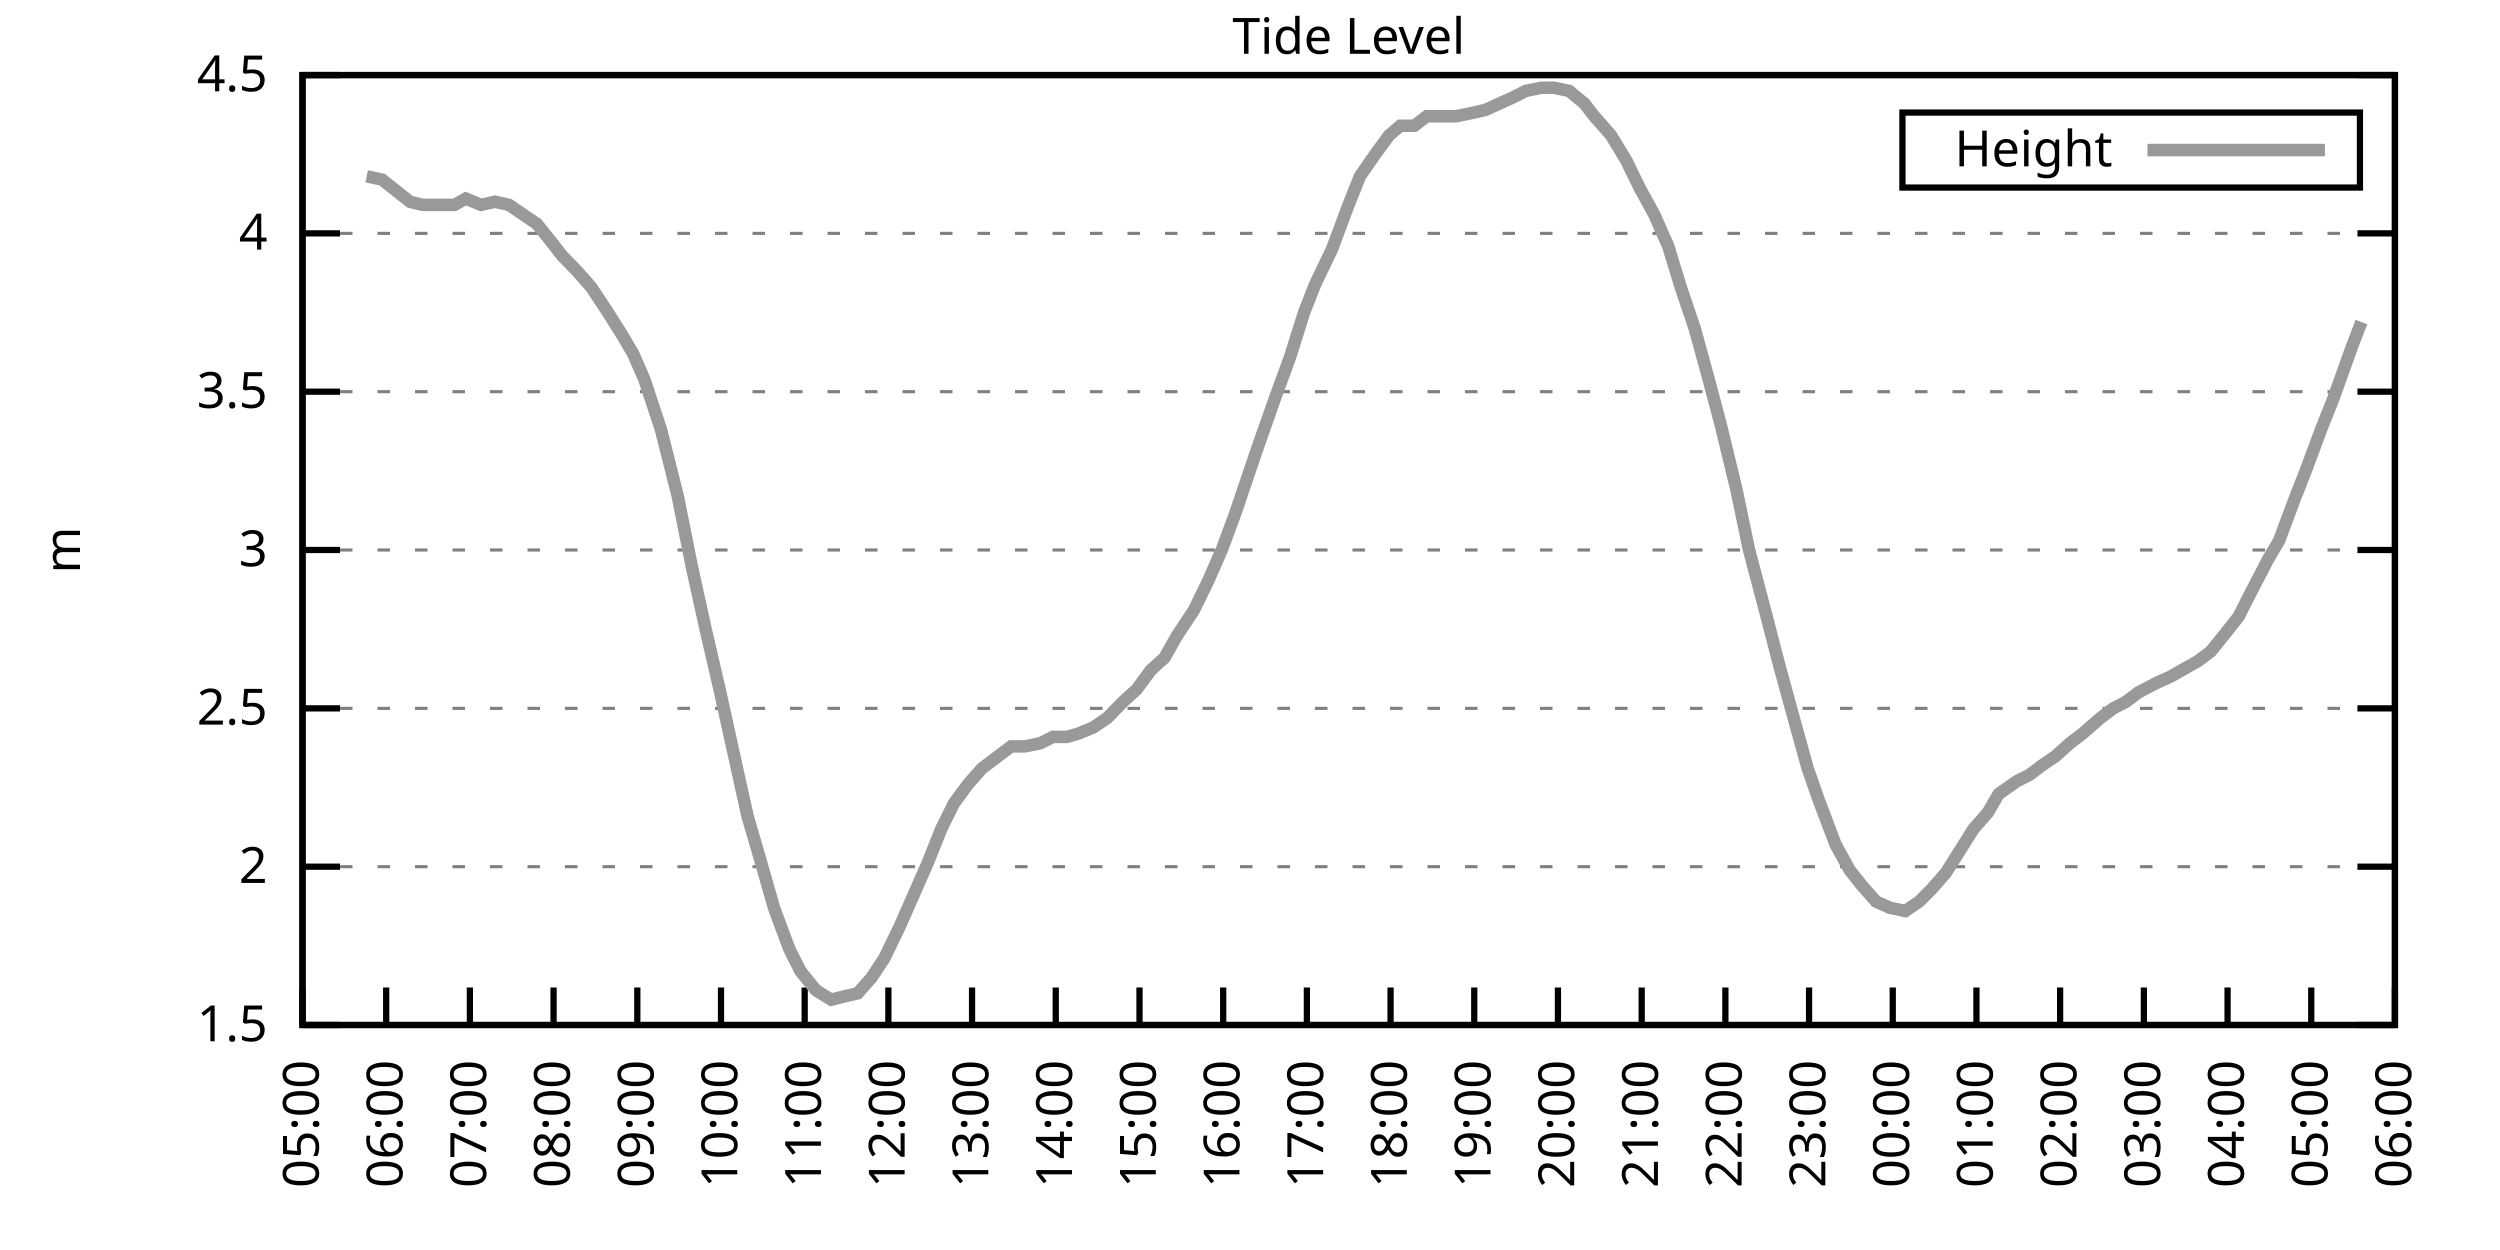
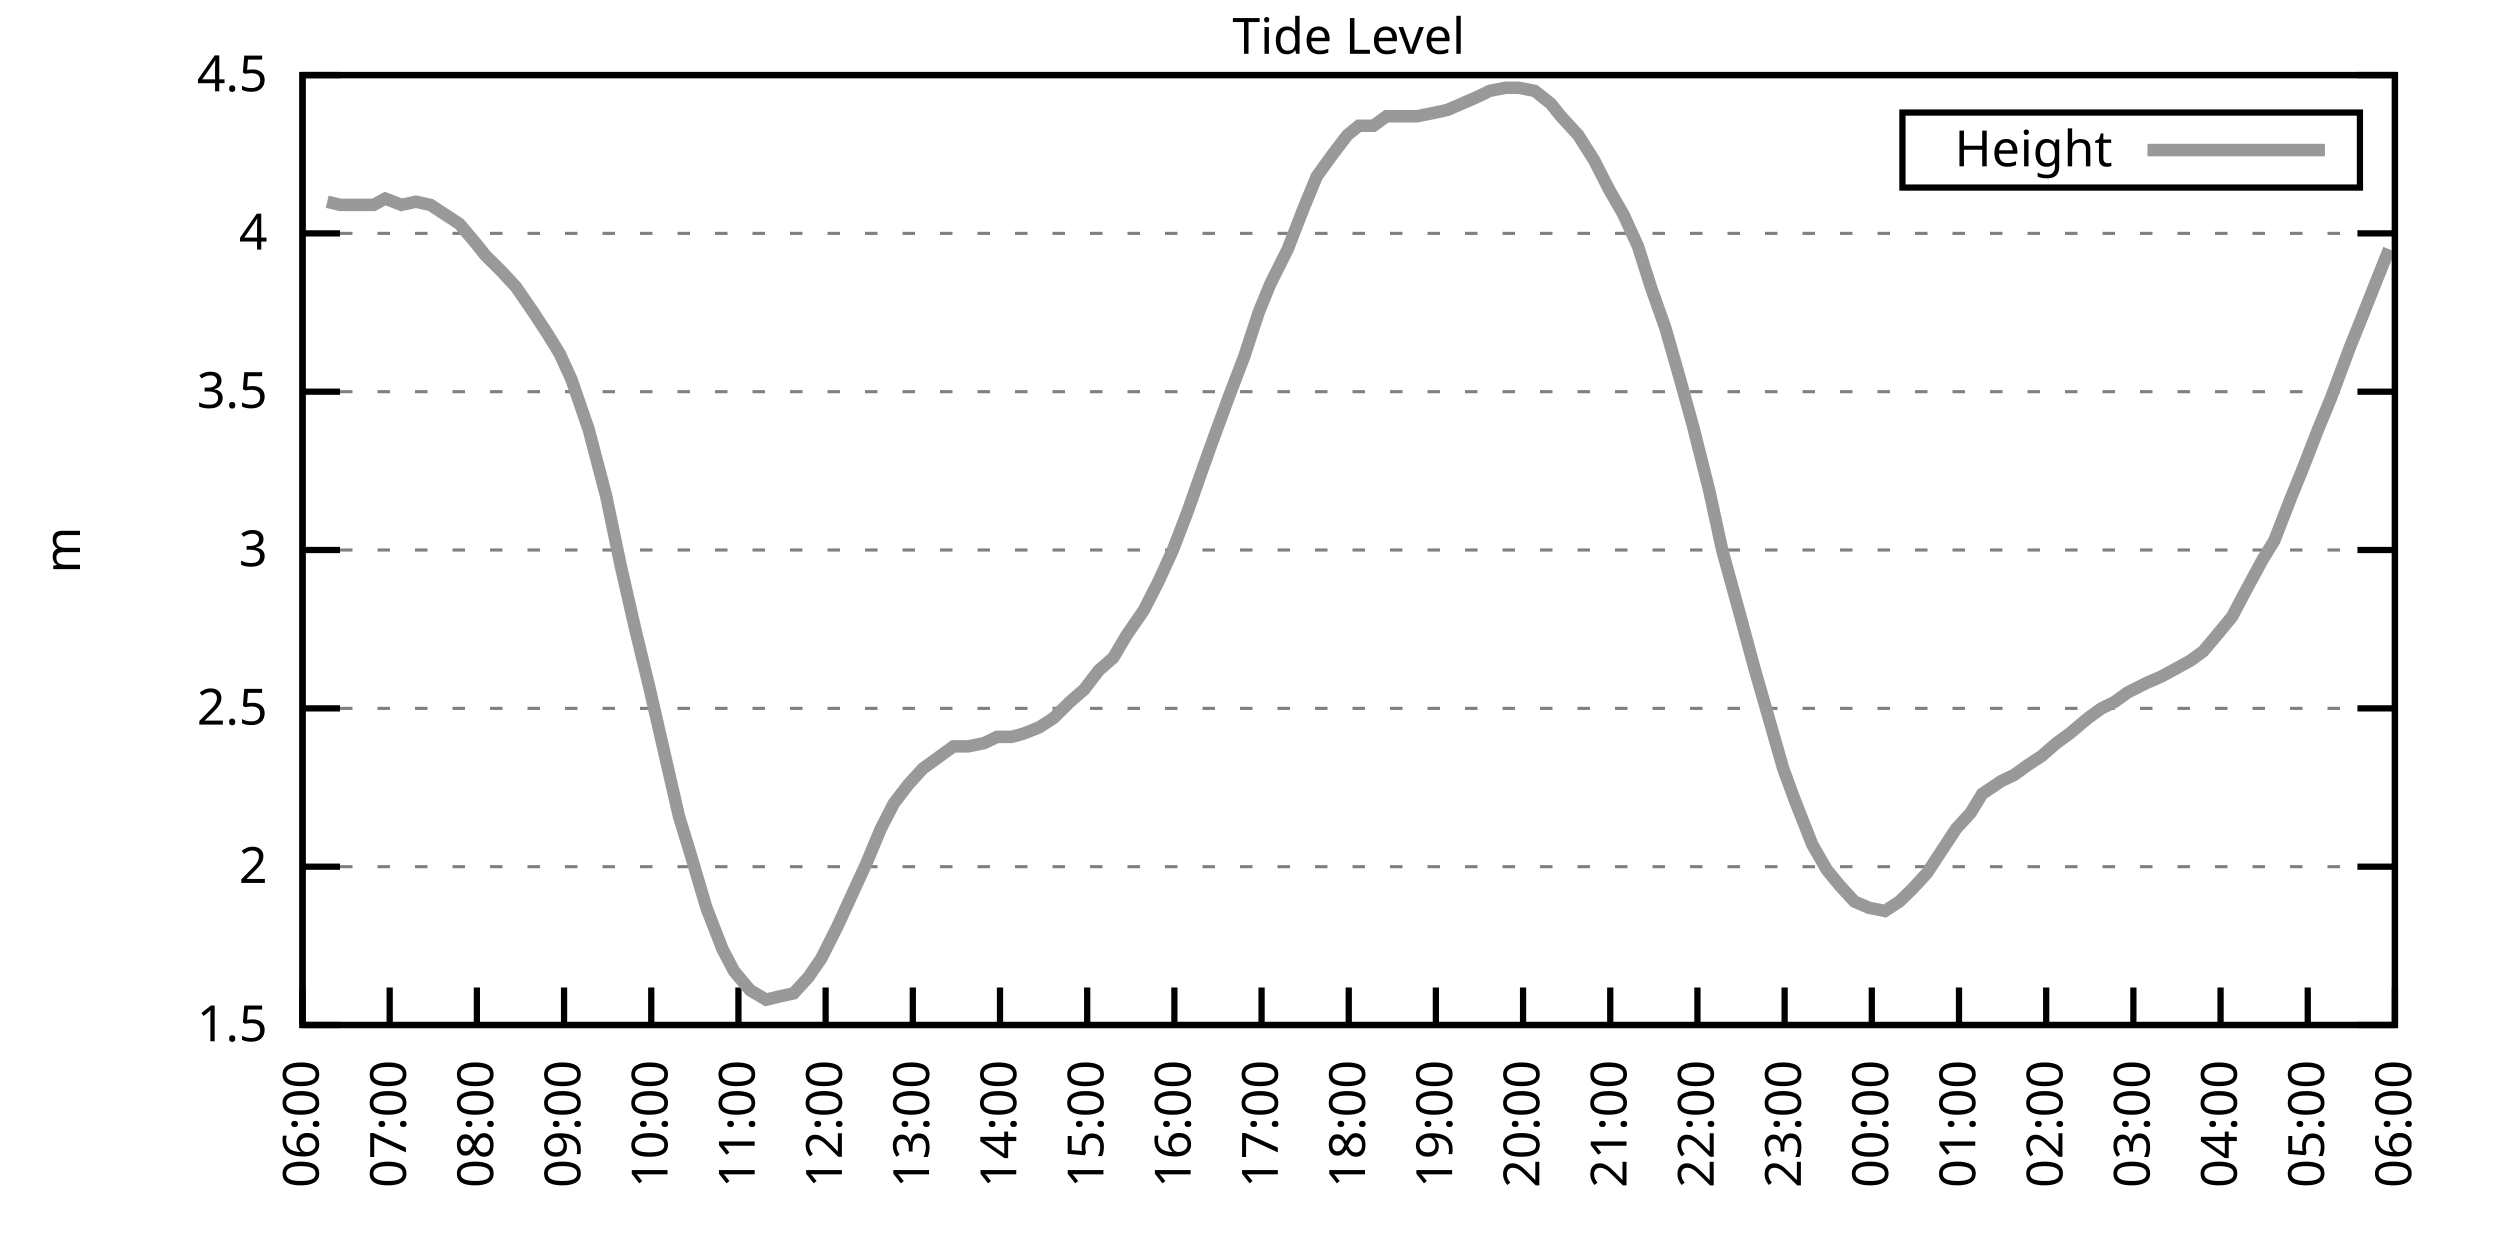
<svg xmlns="http://www.w3.org/2000/svg" xmlns:xlink="http://www.w3.org/1999/xlink" width="400" height="200" viewBox="0 0 400 200">
  <g id="gnuplot_canvas">
    <rect x="0" y="0" width="400" height="200" fill="none" />
    <defs>
      <circle id="gpDot" r="0.5" stroke-width="0.5" stroke="currentColor" />
      <path id="gpPt0" stroke-width="0.333" stroke="currentColor" d="M-1,0 h2 M0,-1 v2" />
      <path id="gpPt1" stroke-width="0.333" stroke="currentColor" d="M-1,-1 L1,1 M1,-1 L-1,1" />
      <path id="gpPt2" stroke-width="0.333" stroke="currentColor" d="M-1,0 L1,0 M0,-1 L0,1 M-1,-1 L1,1 M-1,1 L1,-1" />
      <rect id="gpPt3" stroke-width="0.333" stroke="currentColor" x="-1" y="-1" width="2" height="2" />
      <rect id="gpPt4" stroke-width="0.333" stroke="currentColor" fill="currentColor" x="-1" y="-1" width="2" height="2" />
      <circle id="gpPt5" stroke-width="0.333" stroke="currentColor" cx="0" cy="0" r="1" />
      <use xlink:href="#gpPt5" id="gpPt6" fill="currentColor" stroke="none" />
      <path id="gpPt7" stroke-width="0.333" stroke="currentColor" d="M0,-1.33 L-1.33,0.67 L1.33,0.67 z" />
      <use xlink:href="#gpPt7" id="gpPt8" fill="currentColor" stroke="none" />
      <use xlink:href="#gpPt7" id="gpPt9" stroke="currentColor" transform="rotate(180)" />
      <use xlink:href="#gpPt9" id="gpPt10" fill="currentColor" stroke="none" />
      <use xlink:href="#gpPt3" id="gpPt11" stroke="currentColor" transform="rotate(45)" />
      <use xlink:href="#gpPt11" id="gpPt12" fill="currentColor" stroke="none" />
      <path id="gpPt13" stroke-width="0.333" stroke="currentColor" d="M0,1.330 L1.265,0.411 L0.782,-1.067 L-0.782,-1.076 L-1.265,0.411 z" />
      <use xlink:href="#gpPt13" id="gpPt14" fill="currentColor" stroke="none" />
      <filter id="textbox" filterUnits="objectBoundingBox" x="0" y="0" height="1" width="1">
        <feFlood flood-color="white" flood-opacity="1" result="bgnd" />
        <feComposite in="SourceGraphic" in2="bgnd" operator="atop" />
      </filter>
      <filter id="greybox" filterUnits="objectBoundingBox" x="0" y="0" height="1" width="1">
        <feFlood flood-color="lightgrey" flood-opacity="1" result="grey" />
        <feComposite in="SourceGraphic" in2="grey" operator="atop" />
      </filter>
    </defs>
    <g fill="none" color="white" stroke="currentColor" stroke-width="1.00" stroke-linecap="butt" stroke-linejoin="miter">
</g>
    <g fill="none" color="black" stroke="currentColor" stroke-width="1.00" stroke-linecap="butt" stroke-linejoin="miter">
      <g stroke="none" shape-rendering="crispEdges">
        <polygon fill="rgb(255, 255, 255)" points="48.40,164.00 383.18,164.00 383.18,12.02 48.40,12.02 " />
      </g>
    </g>
    <g fill="none" color="black" stroke="currentColor" stroke-width="1.00" stroke-linecap="butt" stroke-linejoin="miter">
</g>
    <g fill="none" color="black" stroke="black" stroke-width="0.50" stroke-linecap="butt" stroke-linejoin="miter">
</g>
    <g fill="none" color="gray" stroke="currentColor" stroke-width="0.50" stroke-linecap="butt" stroke-linejoin="miter">
      <path stroke="gray" stroke-dasharray="2,4" class="gridline" d="M48.40,164.00 L383.19,164.00  " />
    </g>
    <g fill="none" color="gray" stroke="gray" stroke-width="1.00" stroke-linecap="butt" stroke-linejoin="miter">
</g>
    <g fill="none" color="black" stroke="currentColor" stroke-width="1.00" stroke-linecap="butt" stroke-linejoin="miter">
      <path stroke="black" d="M48.40,164.00 L54.40,164.00 M383.19,164.00 L377.19,164.00  " />
      <g transform="translate(42.80,166.60)" stroke="none" fill="black" font-family="Sans" font-size="8.00" text-anchor="end">
        <text>
          <tspan font-family="Sans"> 1.5</tspan>
        </text>
      </g>
    </g>
    <g fill="none" color="black" stroke="currentColor" stroke-width="1.00" stroke-linecap="butt" stroke-linejoin="miter">
</g>
    <g fill="none" color="black" stroke="black" stroke-width="0.50" stroke-linecap="butt" stroke-linejoin="miter">
</g>
    <g fill="none" color="gray" stroke="currentColor" stroke-width="0.50" stroke-linecap="butt" stroke-linejoin="miter">
      <path stroke="gray" stroke-dasharray="2,4" class="gridline" d="M48.40,138.67 L383.19,138.67  " />
    </g>
    <g fill="none" color="gray" stroke="gray" stroke-width="1.00" stroke-linecap="butt" stroke-linejoin="miter">
</g>
    <g fill="none" color="black" stroke="currentColor" stroke-width="1.00" stroke-linecap="butt" stroke-linejoin="miter">
      <path stroke="black" d="M48.40,138.67 L54.40,138.67 M383.19,138.67 L377.19,138.67  " />
      <g transform="translate(42.80,141.27)" stroke="none" fill="black" font-family="Sans" font-size="8.00" text-anchor="end">
        <text>
          <tspan font-family="Sans"> 2</tspan>
        </text>
      </g>
    </g>
    <g fill="none" color="black" stroke="currentColor" stroke-width="1.00" stroke-linecap="butt" stroke-linejoin="miter">
</g>
    <g fill="none" color="black" stroke="black" stroke-width="0.50" stroke-linecap="butt" stroke-linejoin="miter">
</g>
    <g fill="none" color="gray" stroke="currentColor" stroke-width="0.50" stroke-linecap="butt" stroke-linejoin="miter">
      <path stroke="gray" stroke-dasharray="2,4" class="gridline" d="M48.40,113.34 L383.19,113.34  " />
    </g>
    <g fill="none" color="gray" stroke="gray" stroke-width="1.00" stroke-linecap="butt" stroke-linejoin="miter">
</g>
    <g fill="none" color="black" stroke="currentColor" stroke-width="1.00" stroke-linecap="butt" stroke-linejoin="miter">
      <path stroke="black" d="M48.40,113.34 L54.40,113.34 M383.19,113.34 L377.19,113.34  " />
      <g transform="translate(42.80,115.94)" stroke="none" fill="black" font-family="Sans" font-size="8.00" text-anchor="end">
        <text>
          <tspan font-family="Sans"> 2.5</tspan>
        </text>
      </g>
    </g>
    <g fill="none" color="black" stroke="currentColor" stroke-width="1.00" stroke-linecap="butt" stroke-linejoin="miter">
</g>
    <g fill="none" color="black" stroke="black" stroke-width="0.50" stroke-linecap="butt" stroke-linejoin="miter">
</g>
    <g fill="none" color="gray" stroke="currentColor" stroke-width="0.50" stroke-linecap="butt" stroke-linejoin="miter">
      <path stroke="gray" stroke-dasharray="2,4" class="gridline" d="M48.40,88.00 L383.19,88.00  " />
    </g>
    <g fill="none" color="gray" stroke="gray" stroke-width="1.00" stroke-linecap="butt" stroke-linejoin="miter">
</g>
    <g fill="none" color="black" stroke="currentColor" stroke-width="1.00" stroke-linecap="butt" stroke-linejoin="miter">
      <path stroke="black" d="M48.40,88.00 L54.40,88.00 M383.19,88.00 L377.19,88.00  " />
      <g transform="translate(42.80,90.60)" stroke="none" fill="black" font-family="Sans" font-size="8.00" text-anchor="end">
        <text>
          <tspan font-family="Sans"> 3</tspan>
        </text>
      </g>
    </g>
    <g fill="none" color="black" stroke="currentColor" stroke-width="1.00" stroke-linecap="butt" stroke-linejoin="miter">
</g>
    <g fill="none" color="black" stroke="black" stroke-width="0.50" stroke-linecap="butt" stroke-linejoin="miter">
</g>
    <g fill="none" color="gray" stroke="currentColor" stroke-width="0.50" stroke-linecap="butt" stroke-linejoin="miter">
      <path stroke="gray" stroke-dasharray="2,4" class="gridline" d="M48.40,62.67 L383.19,62.67  " />
    </g>
    <g fill="none" color="gray" stroke="gray" stroke-width="1.00" stroke-linecap="butt" stroke-linejoin="miter">
</g>
    <g fill="none" color="black" stroke="currentColor" stroke-width="1.00" stroke-linecap="butt" stroke-linejoin="miter">
      <path stroke="black" d="M48.40,62.67 L54.40,62.67 M383.19,62.67 L377.19,62.67  " />
      <g transform="translate(42.80,65.27)" stroke="none" fill="black" font-family="Sans" font-size="8.00" text-anchor="end">
        <text>
          <tspan font-family="Sans"> 3.5</tspan>
        </text>
      </g>
    </g>
    <g fill="none" color="black" stroke="currentColor" stroke-width="1.00" stroke-linecap="butt" stroke-linejoin="miter">
</g>
    <g fill="none" color="black" stroke="black" stroke-width="0.50" stroke-linecap="butt" stroke-linejoin="miter">
</g>
    <g fill="none" color="gray" stroke="currentColor" stroke-width="0.50" stroke-linecap="butt" stroke-linejoin="miter">
      <path stroke="gray" stroke-dasharray="2,4" class="gridline" d="M48.40,37.34 L383.19,37.34  " />
    </g>
    <g fill="none" color="gray" stroke="gray" stroke-width="1.00" stroke-linecap="butt" stroke-linejoin="miter">
</g>
    <g fill="none" color="black" stroke="currentColor" stroke-width="1.00" stroke-linecap="butt" stroke-linejoin="miter">
      <path stroke="black" d="M48.40,37.34 L54.40,37.34 M383.19,37.34 L377.19,37.34  " />
      <g transform="translate(42.80,39.94)" stroke="none" fill="black" font-family="Sans" font-size="8.00" text-anchor="end">
        <text>
          <tspan font-family="Sans"> 4</tspan>
        </text>
      </g>
    </g>
    <g fill="none" color="black" stroke="currentColor" stroke-width="1.00" stroke-linecap="butt" stroke-linejoin="miter">
</g>
    <g fill="none" color="black" stroke="black" stroke-width="0.50" stroke-linecap="butt" stroke-linejoin="miter">
</g>
    <g fill="none" color="gray" stroke="currentColor" stroke-width="0.50" stroke-linecap="butt" stroke-linejoin="miter">
      <path stroke="gray" stroke-dasharray="2,4" class="gridline" d="M48.40,12.01 L383.19,12.01  " />
    </g>
    <g fill="none" color="gray" stroke="gray" stroke-width="1.00" stroke-linecap="butt" stroke-linejoin="miter">
</g>
    <g fill="none" color="black" stroke="currentColor" stroke-width="1.00" stroke-linecap="butt" stroke-linejoin="miter">
      <path stroke="black" d="M48.40,12.01 L54.40,12.01 M383.19,12.01 L377.19,12.01  " />
      <g transform="translate(42.80,14.61)" stroke="none" fill="black" font-family="Sans" font-size="8.00" text-anchor="end">
        <text>
          <tspan font-family="Sans"> 4.5</tspan>
        </text>
      </g>
    </g>
    <g fill="none" color="black" stroke="currentColor" stroke-width="1.00" stroke-linecap="butt" stroke-linejoin="miter">
      <path stroke="black" d="M48.40,164.00 L48.40,158.00  " />
      <g transform="translate(51.00,169.60) rotate(270.00)" stroke="none" fill="black" font-family="Sans" font-size="8.00" text-anchor="end">
        <text>
-           <tspan font-family="Sans">05:00</tspan>
-         </text>
-       </g>
-     </g>
-     <g fill="none" color="black" stroke="currentColor" stroke-width="1.00" stroke-linecap="butt" stroke-linejoin="miter">
-       <path stroke="black" d="M61.79,164.00 L61.79,158.00  " />
-       <g transform="translate(64.39,169.60) rotate(270.00)" stroke="none" fill="black" font-family="Sans" font-size="8.00" text-anchor="end">
-         <text>
          <tspan font-family="Sans">06:00</tspan>
        </text>
      </g>
    </g>
    <g fill="none" color="black" stroke="currentColor" stroke-width="1.00" stroke-linecap="butt" stroke-linejoin="miter">
-       <path stroke="black" d="M75.18,164.00 L75.18,158.00  " />
-       <g transform="translate(77.78,169.60) rotate(270.00)" stroke="none" fill="black" font-family="Sans" font-size="8.00" text-anchor="end">
+       <path stroke="black" d="M62.35,164.00 L62.35,158.00  " />
+       <g transform="translate(64.95,169.60) rotate(270.00)" stroke="none" fill="black" font-family="Sans" font-size="8.00" text-anchor="end">
        <text>
          <tspan font-family="Sans">07:00</tspan>
        </text>
      </g>
    </g>
    <g fill="none" color="black" stroke="currentColor" stroke-width="1.00" stroke-linecap="butt" stroke-linejoin="miter">
-       <path stroke="black" d="M88.57,164.00 L88.57,158.00  " />
-       <g transform="translate(91.17,169.60) rotate(270.00)" stroke="none" fill="black" font-family="Sans" font-size="8.00" text-anchor="end">
+       <path stroke="black" d="M76.30,164.00 L76.30,158.00  " />
+       <g transform="translate(78.90,169.60) rotate(270.00)" stroke="none" fill="black" font-family="Sans" font-size="8.00" text-anchor="end">
        <text>
          <tspan font-family="Sans">08:00</tspan>
        </text>
      </g>
    </g>
    <g fill="none" color="black" stroke="currentColor" stroke-width="1.00" stroke-linecap="butt" stroke-linejoin="miter">
-       <path stroke="black" d="M101.97,164.00 L101.97,158.00  " />
-       <g transform="translate(104.57,169.60) rotate(270.00)" stroke="none" fill="black" font-family="Sans" font-size="8.00" text-anchor="end">
+       <path stroke="black" d="M90.25,164.00 L90.25,158.00  " />
+       <g transform="translate(92.85,169.60) rotate(270.00)" stroke="none" fill="black" font-family="Sans" font-size="8.00" text-anchor="end">
        <text>
          <tspan font-family="Sans">09:00</tspan>
        </text>
      </g>
    </g>
    <g fill="none" color="black" stroke="currentColor" stroke-width="1.00" stroke-linecap="butt" stroke-linejoin="miter">
-       <path stroke="black" d="M115.36,164.00 L115.36,158.00  " />
-       <g transform="translate(117.96,169.60) rotate(270.00)" stroke="none" fill="black" font-family="Sans" font-size="8.00" text-anchor="end">
+       <path stroke="black" d="M104.20,164.00 L104.20,158.00  " />
+       <g transform="translate(106.80,169.60) rotate(270.00)" stroke="none" fill="black" font-family="Sans" font-size="8.00" text-anchor="end">
        <text>
          <tspan font-family="Sans">10:00</tspan>
        </text>
      </g>
    </g>
    <g fill="none" color="black" stroke="currentColor" stroke-width="1.00" stroke-linecap="butt" stroke-linejoin="miter">
-       <path stroke="black" d="M128.75,164.00 L128.75,158.00  " />
-       <g transform="translate(131.35,169.60) rotate(270.00)" stroke="none" fill="black" font-family="Sans" font-size="8.00" text-anchor="end">
+       <path stroke="black" d="M118.15,164.00 L118.15,158.00  " />
+       <g transform="translate(120.75,169.60) rotate(270.00)" stroke="none" fill="black" font-family="Sans" font-size="8.00" text-anchor="end">
        <text>
          <tspan font-family="Sans">11:00</tspan>
        </text>
      </g>
    </g>
    <g fill="none" color="black" stroke="currentColor" stroke-width="1.00" stroke-linecap="butt" stroke-linejoin="miter">
-       <path stroke="black" d="M142.14,164.00 L142.14,158.00  " />
-       <g transform="translate(144.74,169.60) rotate(270.00)" stroke="none" fill="black" font-family="Sans" font-size="8.00" text-anchor="end">
+       <path stroke="black" d="M132.10,164.00 L132.10,158.00  " />
+       <g transform="translate(134.70,169.60) rotate(270.00)" stroke="none" fill="black" font-family="Sans" font-size="8.00" text-anchor="end">
        <text>
          <tspan font-family="Sans">12:00</tspan>
        </text>
      </g>
    </g>
    <g fill="none" color="black" stroke="currentColor" stroke-width="1.00" stroke-linecap="butt" stroke-linejoin="miter">
-       <path stroke="black" d="M155.53,164.00 L155.53,158.00  " />
-       <g transform="translate(158.13,169.60) rotate(270.00)" stroke="none" fill="black" font-family="Sans" font-size="8.00" text-anchor="end">
+       <path stroke="black" d="M146.05,164.00 L146.05,158.00  " />
+       <g transform="translate(148.65,169.60) rotate(270.00)" stroke="none" fill="black" font-family="Sans" font-size="8.00" text-anchor="end">
        <text>
          <tspan font-family="Sans">13:00</tspan>
        </text>
      </g>
    </g>
    <g fill="none" color="black" stroke="currentColor" stroke-width="1.00" stroke-linecap="butt" stroke-linejoin="miter">
-       <path stroke="black" d="M168.92,164.00 L168.92,158.00  " />
-       <g transform="translate(171.52,169.60) rotate(270.00)" stroke="none" fill="black" font-family="Sans" font-size="8.00" text-anchor="end">
+       <path stroke="black" d="M160.00,164.00 L160.00,158.00  " />
+       <g transform="translate(162.60,169.60) rotate(270.00)" stroke="none" fill="black" font-family="Sans" font-size="8.00" text-anchor="end">
        <text>
          <tspan font-family="Sans">14:00</tspan>
        </text>
      </g>
    </g>
    <g fill="none" color="black" stroke="currentColor" stroke-width="1.00" stroke-linecap="butt" stroke-linejoin="miter">
-       <path stroke="black" d="M182.32,164.00 L182.32,158.00  " />
-       <g transform="translate(184.92,169.60) rotate(270.00)" stroke="none" fill="black" font-family="Sans" font-size="8.00" text-anchor="end">
+       <path stroke="black" d="M173.95,164.00 L173.95,158.00  " />
+       <g transform="translate(176.55,169.60) rotate(270.00)" stroke="none" fill="black" font-family="Sans" font-size="8.00" text-anchor="end">
        <text>
          <tspan font-family="Sans">15:00</tspan>
        </text>
      </g>
    </g>
    <g fill="none" color="black" stroke="currentColor" stroke-width="1.00" stroke-linecap="butt" stroke-linejoin="miter">
-       <path stroke="black" d="M195.71,164.00 L195.71,158.00  " />
-       <g transform="translate(198.31,169.60) rotate(270.00)" stroke="none" fill="black" font-family="Sans" font-size="8.00" text-anchor="end">
+       <path stroke="black" d="M187.90,164.00 L187.90,158.00  " />
+       <g transform="translate(190.50,169.60) rotate(270.00)" stroke="none" fill="black" font-family="Sans" font-size="8.00" text-anchor="end">
        <text>
          <tspan font-family="Sans">16:00</tspan>
        </text>
      </g>
    </g>
    <g fill="none" color="black" stroke="currentColor" stroke-width="1.00" stroke-linecap="butt" stroke-linejoin="miter">
-       <path stroke="black" d="M209.10,164.00 L209.10,158.00  " />
-       <g transform="translate(211.70,169.60) rotate(270.00)" stroke="none" fill="black" font-family="Sans" font-size="8.00" text-anchor="end">
+       <path stroke="black" d="M201.85,164.00 L201.85,158.00  " />
+       <g transform="translate(204.45,169.60) rotate(270.00)" stroke="none" fill="black" font-family="Sans" font-size="8.00" text-anchor="end">
        <text>
          <tspan font-family="Sans">17:00</tspan>
        </text>
      </g>
    </g>
    <g fill="none" color="black" stroke="currentColor" stroke-width="1.00" stroke-linecap="butt" stroke-linejoin="miter">
-       <path stroke="black" d="M222.49,164.00 L222.49,158.00  " />
-       <g transform="translate(225.09,169.60) rotate(270.00)" stroke="none" fill="black" font-family="Sans" font-size="8.00" text-anchor="end">
+       <path stroke="black" d="M215.80,164.00 L215.80,158.00  " />
+       <g transform="translate(218.40,169.60) rotate(270.00)" stroke="none" fill="black" font-family="Sans" font-size="8.00" text-anchor="end">
        <text>
          <tspan font-family="Sans">18:00</tspan>
        </text>
      </g>
    </g>
    <g fill="none" color="black" stroke="currentColor" stroke-width="1.00" stroke-linecap="butt" stroke-linejoin="miter">
-       <path stroke="black" d="M235.88,164.00 L235.88,158.00  " />
-       <g transform="translate(238.48,169.60) rotate(270.00)" stroke="none" fill="black" font-family="Sans" font-size="8.00" text-anchor="end">
+       <path stroke="black" d="M229.74,164.00 L229.74,158.00  " />
+       <g transform="translate(232.34,169.60) rotate(270.00)" stroke="none" fill="black" font-family="Sans" font-size="8.00" text-anchor="end">
        <text>
          <tspan font-family="Sans">19:00</tspan>
        </text>
      </g>
    </g>
    <g fill="none" color="black" stroke="currentColor" stroke-width="1.00" stroke-linecap="butt" stroke-linejoin="miter">
-       <path stroke="black" d="M249.27,164.00 L249.27,158.00  " />
-       <g transform="translate(251.87,169.60) rotate(270.00)" stroke="none" fill="black" font-family="Sans" font-size="8.00" text-anchor="end">
+       <path stroke="black" d="M243.69,164.00 L243.69,158.00  " />
+       <g transform="translate(246.29,169.60) rotate(270.00)" stroke="none" fill="black" font-family="Sans" font-size="8.00" text-anchor="end">
        <text>
          <tspan font-family="Sans">20:00</tspan>
        </text>
      </g>
    </g>
    <g fill="none" color="black" stroke="currentColor" stroke-width="1.00" stroke-linecap="butt" stroke-linejoin="miter">
-       <path stroke="black" d="M262.67,164.00 L262.67,158.00  " />
-       <g transform="translate(265.27,169.60) rotate(270.00)" stroke="none" fill="black" font-family="Sans" font-size="8.00" text-anchor="end">
+       <path stroke="black" d="M257.64,164.00 L257.64,158.00  " />
+       <g transform="translate(260.24,169.60) rotate(270.00)" stroke="none" fill="black" font-family="Sans" font-size="8.00" text-anchor="end">
        <text>
          <tspan font-family="Sans">21:00</tspan>
        </text>
      </g>
    </g>
    <g fill="none" color="black" stroke="currentColor" stroke-width="1.00" stroke-linecap="butt" stroke-linejoin="miter">
-       <path stroke="black" d="M276.06,164.00 L276.06,158.00  " />
-       <g transform="translate(278.66,169.60) rotate(270.00)" stroke="none" fill="black" font-family="Sans" font-size="8.00" text-anchor="end">
+       <path stroke="black" d="M271.59,164.00 L271.59,158.00  " />
+       <g transform="translate(274.19,169.60) rotate(270.00)" stroke="none" fill="black" font-family="Sans" font-size="8.00" text-anchor="end">
        <text>
          <tspan font-family="Sans">22:00</tspan>
        </text>
      </g>
    </g>
    <g fill="none" color="black" stroke="currentColor" stroke-width="1.00" stroke-linecap="butt" stroke-linejoin="miter">
-       <path stroke="black" d="M289.45,164.00 L289.45,158.00  " />
-       <g transform="translate(292.05,169.60) rotate(270.00)" stroke="none" fill="black" font-family="Sans" font-size="8.00" text-anchor="end">
+       <path stroke="black" d="M285.54,164.00 L285.54,158.00  " />
+       <g transform="translate(288.14,169.60) rotate(270.00)" stroke="none" fill="black" font-family="Sans" font-size="8.00" text-anchor="end">
        <text>
          <tspan font-family="Sans">23:00</tspan>
        </text>
      </g>
    </g>
    <g fill="none" color="black" stroke="currentColor" stroke-width="1.00" stroke-linecap="butt" stroke-linejoin="miter">
-       <path stroke="black" d="M302.84,164.00 L302.84,158.00  " />
-       <g transform="translate(305.44,169.60) rotate(270.00)" stroke="none" fill="black" font-family="Sans" font-size="8.00" text-anchor="end">
+       <path stroke="black" d="M299.49,164.00 L299.49,158.00  " />
+       <g transform="translate(302.09,169.60) rotate(270.00)" stroke="none" fill="black" font-family="Sans" font-size="8.00" text-anchor="end">
        <text>
          <tspan font-family="Sans">00:00</tspan>
        </text>
      </g>
    </g>
    <g fill="none" color="black" stroke="currentColor" stroke-width="1.00" stroke-linecap="butt" stroke-linejoin="miter">
-       <path stroke="black" d="M316.23,164.00 L316.23,158.00  " />
-       <g transform="translate(318.83,169.60) rotate(270.00)" stroke="none" fill="black" font-family="Sans" font-size="8.00" text-anchor="end">
+       <path stroke="black" d="M313.44,164.00 L313.44,158.00  " />
+       <g transform="translate(316.04,169.60) rotate(270.00)" stroke="none" fill="black" font-family="Sans" font-size="8.00" text-anchor="end">
        <text>
          <tspan font-family="Sans">01:00</tspan>
        </text>
      </g>
    </g>
    <g fill="none" color="black" stroke="currentColor" stroke-width="1.00" stroke-linecap="butt" stroke-linejoin="miter">
-       <path stroke="black" d="M329.62,164.00 L329.62,158.00  " />
-       <g transform="translate(332.22,169.60) rotate(270.00)" stroke="none" fill="black" font-family="Sans" font-size="8.00" text-anchor="end">
+       <path stroke="black" d="M327.39,164.00 L327.39,158.00  " />
+       <g transform="translate(329.99,169.60) rotate(270.00)" stroke="none" fill="black" font-family="Sans" font-size="8.00" text-anchor="end">
        <text>
          <tspan font-family="Sans">02:00</tspan>
        </text>
      </g>
    </g>
    <g fill="none" color="black" stroke="currentColor" stroke-width="1.00" stroke-linecap="butt" stroke-linejoin="miter">
-       <path stroke="black" d="M343.02,164.00 L343.02,158.00  " />
-       <g transform="translate(345.62,169.60) rotate(270.00)" stroke="none" fill="black" font-family="Sans" font-size="8.00" text-anchor="end">
+       <path stroke="black" d="M341.34,164.00 L341.34,158.00  " />
+       <g transform="translate(343.94,169.60) rotate(270.00)" stroke="none" fill="black" font-family="Sans" font-size="8.00" text-anchor="end">
        <text>
          <tspan font-family="Sans">03:00</tspan>
        </text>
      </g>
    </g>
    <g fill="none" color="black" stroke="currentColor" stroke-width="1.00" stroke-linecap="butt" stroke-linejoin="miter">
-       <path stroke="black" d="M356.41,164.00 L356.41,158.00  " />
-       <g transform="translate(359.01,169.60) rotate(270.00)" stroke="none" fill="black" font-family="Sans" font-size="8.00" text-anchor="end">
+       <path stroke="black" d="M355.29,164.00 L355.29,158.00  " />
+       <g transform="translate(357.89,169.60) rotate(270.00)" stroke="none" fill="black" font-family="Sans" font-size="8.00" text-anchor="end">
        <text>
          <tspan font-family="Sans">04:00</tspan>
        </text>
      </g>
    </g>
    <g fill="none" color="black" stroke="currentColor" stroke-width="1.00" stroke-linecap="butt" stroke-linejoin="miter">
-       <path stroke="black" d="M369.80,164.00 L369.80,158.00  " />
-       <g transform="translate(372.40,169.60) rotate(270.00)" stroke="none" fill="black" font-family="Sans" font-size="8.00" text-anchor="end">
+       <path stroke="black" d="M369.24,164.00 L369.24,158.00  " />
+       <g transform="translate(371.84,169.60) rotate(270.00)" stroke="none" fill="black" font-family="Sans" font-size="8.00" text-anchor="end">
        <text>
          <tspan font-family="Sans">05:00</tspan>
        </text>
      </g>
    </g>
    <g fill="none" color="black" stroke="currentColor" stroke-width="1.00" stroke-linecap="butt" stroke-linejoin="miter">
      <path stroke="black" d="M383.19,164.00 L383.19,158.00  " />
      <g transform="translate(385.79,169.60) rotate(270.00)" stroke="none" fill="black" font-family="Sans" font-size="8.00" text-anchor="end">
        <text>
          <tspan font-family="Sans">06:00</tspan>
        </text>
      </g>
    </g>
    <g fill="none" color="black" stroke="currentColor" stroke-width="1.00" stroke-linecap="butt" stroke-linejoin="miter">
</g>
    <g fill="none" color="black" stroke="currentColor" stroke-width="1.00" stroke-linecap="butt" stroke-linejoin="miter">
      <path stroke="black" d="M48.40,12.01 L48.40,164.00 L383.19,164.00 L383.19,12.01 L48.40,12.01 Z  " />
    </g>
    <g fill="none" color="black" stroke="currentColor" stroke-width="1.00" stroke-linecap="butt" stroke-linejoin="miter">
</g>
    <g fill="none" color="black" stroke="currentColor" stroke-width="1.00" stroke-linecap="butt" stroke-linejoin="miter">
      <path stroke="black" d="M304.39,30.01 L304.39,18.01 L377.59,18.01 L377.59,30.01 L304.39,30.01 Z  " />
    </g>
    <g id="Tide_level_plot_1">
      <g fill="none" color="white" stroke="black" stroke-width="2.00" stroke-linecap="butt" stroke-linejoin="miter">
</g>
      <g fill="none" color="black" stroke="currentColor" stroke-width="2.00" stroke-linecap="butt" stroke-linejoin="miter">
        <g transform="translate(337.99,26.61)" stroke="none" fill="black" font-family="Sans" font-size="8.00" text-anchor="end">
          <text>
            <tspan font-family="Sans">Height</tspan>
          </text>
        </g>
      </g>
      <g fill="none" color="black" stroke="currentColor" stroke-width="2.00" stroke-linecap="butt" stroke-linejoin="miter">
-         <path stroke="rgb(153, 153, 153)" d="M343.59,24.01 L371.99,24.01 M58.67,28.22 L61.12,28.73 L65.59,32.28 L67.59,32.78 L70.27,32.78 L72.73,32.78   L74.51,31.77 L76.97,32.78 L79.20,32.28 L81.43,32.78 L83.66,34.30 L85.90,35.82 L88.35,38.86 L89.91,40.89   L92.37,43.42 L94.60,45.95 L97.28,50.01 L99.51,53.55 L101.30,56.59 L103.08,60.65 L105.76,68.75 L108.44,79.39   L110.67,90.54 L112.90,100.67 L115.13,110.30 L117.14,119.42 L119.60,130.56 L121.38,136.64 L123.84,145.25 L126.29,151.84   L128.08,155.39 L130.54,158.43 L132.99,159.95 L135.00,159.44 L137.23,158.93 L139.46,156.40 L141.47,153.36 L143.93,148.29   L146.16,143.23 L148.39,138.16 L150.62,132.59 L152.63,128.54 L154.86,125.50 L157.10,122.96 L159.77,120.94 L161.78,119.42   L164.01,119.42 L166.47,118.91 L168.48,117.90 L170.71,117.90 L172.50,117.39 L174.95,116.38 L177.18,114.86 L179.64,112.32   L181.87,110.30 L184.10,107.26 L186.33,105.23 L188.34,101.68 L191.02,97.63 L193.25,93.07 L195.48,88.00 L197.72,81.93   L199.95,75.34 L201.51,70.78 L204.19,63.18 L206.42,57.10 L208.65,50.01 L210.44,45.45 L213.12,39.87 L215.57,33.29   L217.58,28.22 L220.04,24.68 L222.27,21.64 L224.05,20.12 L226.29,20.12 L228.29,18.60 L230.53,18.60 L232.98,18.60   L235.44,18.09 L237.67,17.58 L239.90,16.57 L242.13,15.56 L244.14,14.54 L246.60,14.04 L248.60,14.04 L251.06,14.54   L253.51,16.57 L255.08,18.60 L257.76,21.64 L260.21,25.69 L262.44,30.25 L264.67,34.30 L266.91,39.37 L268.92,45.95   L271.15,52.54 L273.38,60.65 L275.39,68.25 L277.84,78.38 L279.85,88.00 L282.53,98.14 L284.76,106.75 L286.99,114.86   L289.23,122.96 L291.01,128.03 L293.69,135.12 L295.92,139.17 L297.93,141.71 L300.16,144.24 L302.39,145.25 L304.85,145.76   L307.08,144.24 L309.09,142.21 L311.32,139.68 L315.79,132.59 L318.02,130.06 L319.80,127.02 L322.70,124.99 L324.71,123.98   L326.72,122.46 L328.95,120.94 L331.19,118.91 L333.19,117.39 L336.10,114.86 L338.10,113.34 L340.11,112.32 L342.12,110.80   L345.02,109.28 L347.26,108.27 L349.04,107.26 L351.72,105.74 L353.73,104.22 L356.18,101.18 L358.19,98.64 L359.98,95.10   L362.88,89.52 L364.66,86.49 L367.12,79.90 L368.91,75.34 L371.36,68.75 L373.37,63.69 L376.27,55.58 L377.83,51.53    " />
+         <path stroke="rgb(153, 153, 153)" d="M343.59,24.01 L371.99,24.01 M52.35,32.28 L54.44,32.78 L57.23,32.78 L59.79,32.78 L61.65,31.77 L64.21,32.78   L66.53,32.28 L68.86,32.78 L71.18,34.30 L73.51,35.82 L76.07,38.86 L77.69,40.89 L80.25,43.42 L82.58,45.95   L85.37,50.01 L87.69,53.55 L89.55,56.59 L91.41,60.65 L94.20,68.75 L96.99,79.39 L99.32,90.54 L101.64,100.67   L103.97,110.30 L106.06,119.42 L108.62,130.56 L110.48,136.64 L113.03,145.25 L115.59,151.84 L117.45,155.39 L120.01,158.43   L122.57,159.95 L124.66,159.44 L126.98,158.93 L129.31,156.40 L131.40,153.36 L133.96,148.29 L136.28,143.23 L138.61,138.16   L140.93,132.59 L143.02,128.54 L145.35,125.50 L147.67,122.96 L150.46,120.94 L152.56,119.42 L154.88,119.42 L157.44,118.91   L159.53,117.90 L161.86,117.90 L163.72,117.39 L166.27,116.38 L168.60,114.86 L171.16,112.32 L173.48,110.30 L175.81,107.26   L178.13,105.23 L180.22,101.68 L183.01,97.63 L185.34,93.07 L187.66,88.00 L189.99,81.93 L192.31,75.34 L193.94,70.78   L196.73,63.18 L199.06,57.10 L201.38,50.01 L203.24,45.45 L206.03,39.87 L208.59,33.29 L210.68,28.22 L213.24,24.68   L215.56,21.64 L217.42,20.12 L219.75,20.12 L221.84,18.60 L224.16,18.60 L226.72,18.60 L229.28,18.09 L231.60,17.58   L233.93,16.57 L236.25,15.56 L238.35,14.54 L240.90,14.04 L243.00,14.04 L245.55,14.54 L248.11,16.57 L249.74,18.60   L252.53,21.64 L255.09,25.69 L257.41,30.25 L259.74,34.30 L262.06,39.37 L264.15,45.95 L266.48,52.54 L268.80,60.65   L270.90,68.25 L273.45,78.38 L275.55,88.00 L278.34,98.14 L280.66,106.75 L282.99,114.86 L285.31,122.96 L287.17,128.03   L289.96,135.12 L292.29,139.17 L294.38,141.71 L296.70,144.24 L299.03,145.25 L301.58,145.76 L303.91,144.24 L306.00,142.21   L308.33,139.68 L312.98,132.59 L315.30,130.06 L317.16,127.02 L320.18,124.99 L322.28,123.98 L324.37,122.46 L326.69,120.94   L329.02,118.91 L331.11,117.39 L334.13,114.86 L336.23,113.34 L338.32,112.32 L340.41,110.80 L343.43,109.28 L345.76,108.27   L347.62,107.26 L350.41,105.74 L352.50,104.22 L355.06,101.18 L357.15,98.64 L359.01,95.10 L362.03,89.52 L363.89,86.49   L366.45,79.90 L368.31,75.34 L370.87,68.75 L372.96,63.69 L375.98,55.58 L377.61,51.53 L380.63,43.93 L382.26,39.87    " />
      </g>
    </g>
    <g fill="none" color="black" stroke="currentColor" stroke-width="2.00" stroke-linecap="butt" stroke-linejoin="miter">
</g>
    <g fill="none" color="black" stroke="black" stroke-width="1.00" stroke-linecap="butt" stroke-linejoin="miter">
</g>
    <g fill="none" color="black" stroke="currentColor" stroke-width="1.00" stroke-linecap="butt" stroke-linejoin="miter">
      <path stroke="black" d="M48.40,12.01 L48.40,164.00 L383.19,164.00 L383.19,12.01 L48.40,12.01 Z  " />
      <g transform="translate(12.80,88.01) rotate(270.00)" stroke="none" fill="black" font-family="Sans" font-size="8.00" text-anchor="middle">
        <text>
          <tspan font-family="Sans">m</tspan>
        </text>
      </g>
    </g>
    <g fill="none" color="black" stroke="currentColor" stroke-width="1.00" stroke-linecap="butt" stroke-linejoin="miter">
</g>
    <g fill="none" color="black" stroke="currentColor" stroke-width="1.00" stroke-linecap="butt" stroke-linejoin="miter">
      <g transform="translate(215.79,8.61)" stroke="none" fill="black" font-family="Sans" font-size="8.00" text-anchor="middle">
        <text>
          <tspan font-family="Sans">Tide Level</tspan>
        </text>
      </g>
    </g>
    <g fill="none" color="black" stroke="currentColor" stroke-width="1.00" stroke-linecap="butt" stroke-linejoin="miter">
</g>
  </g>
</svg>
